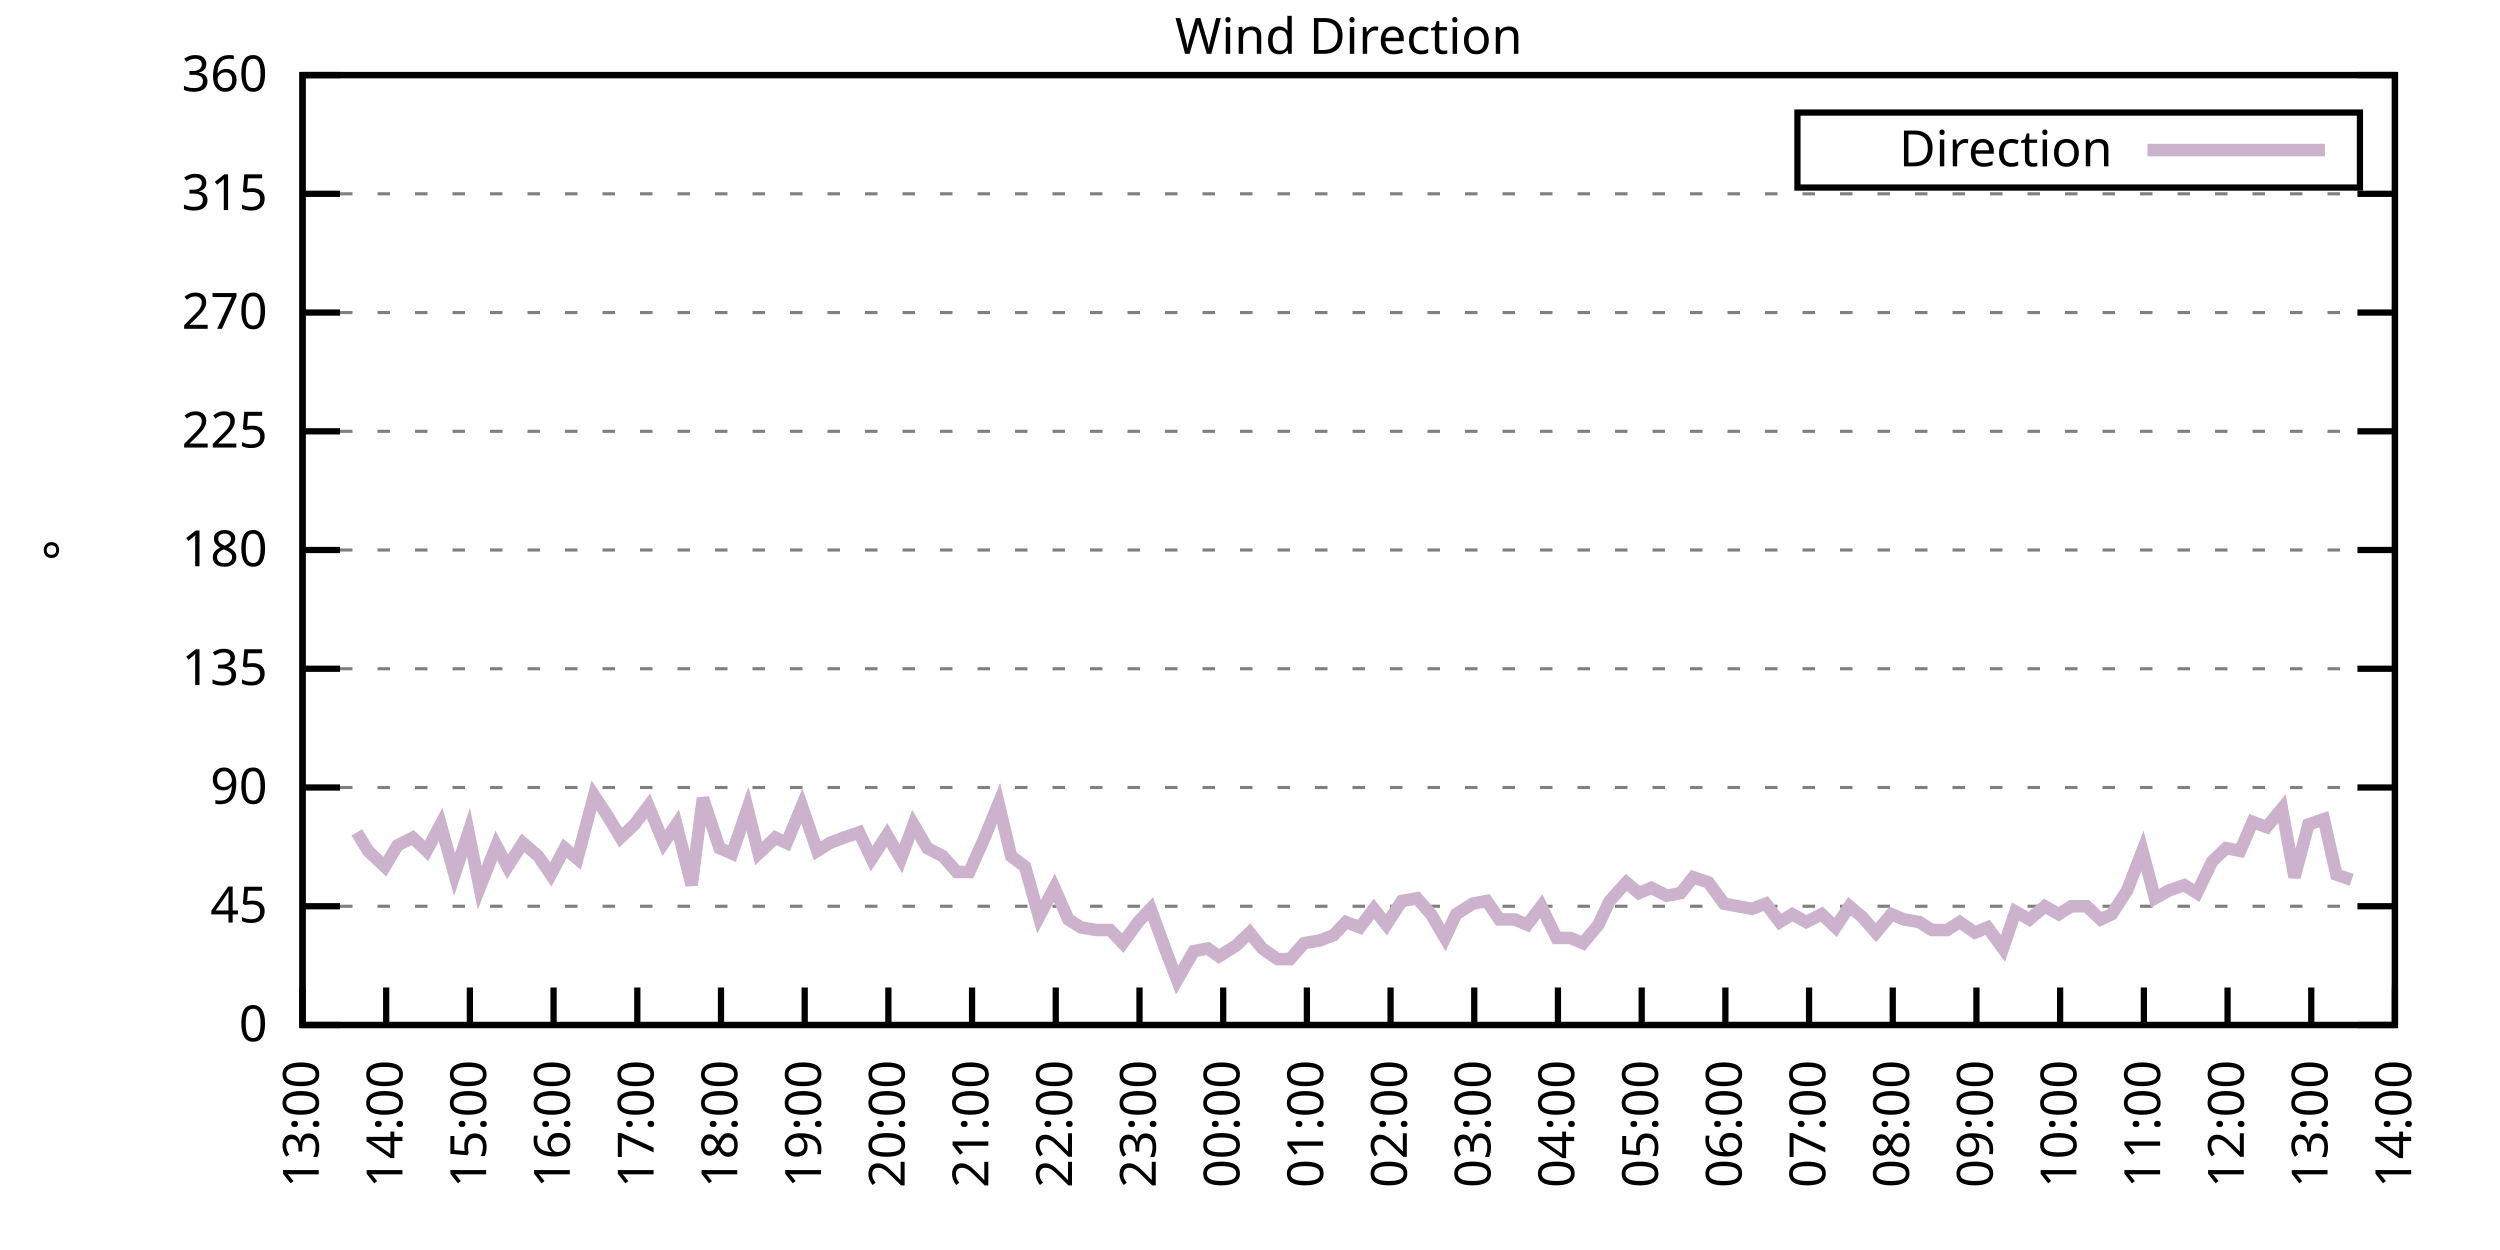
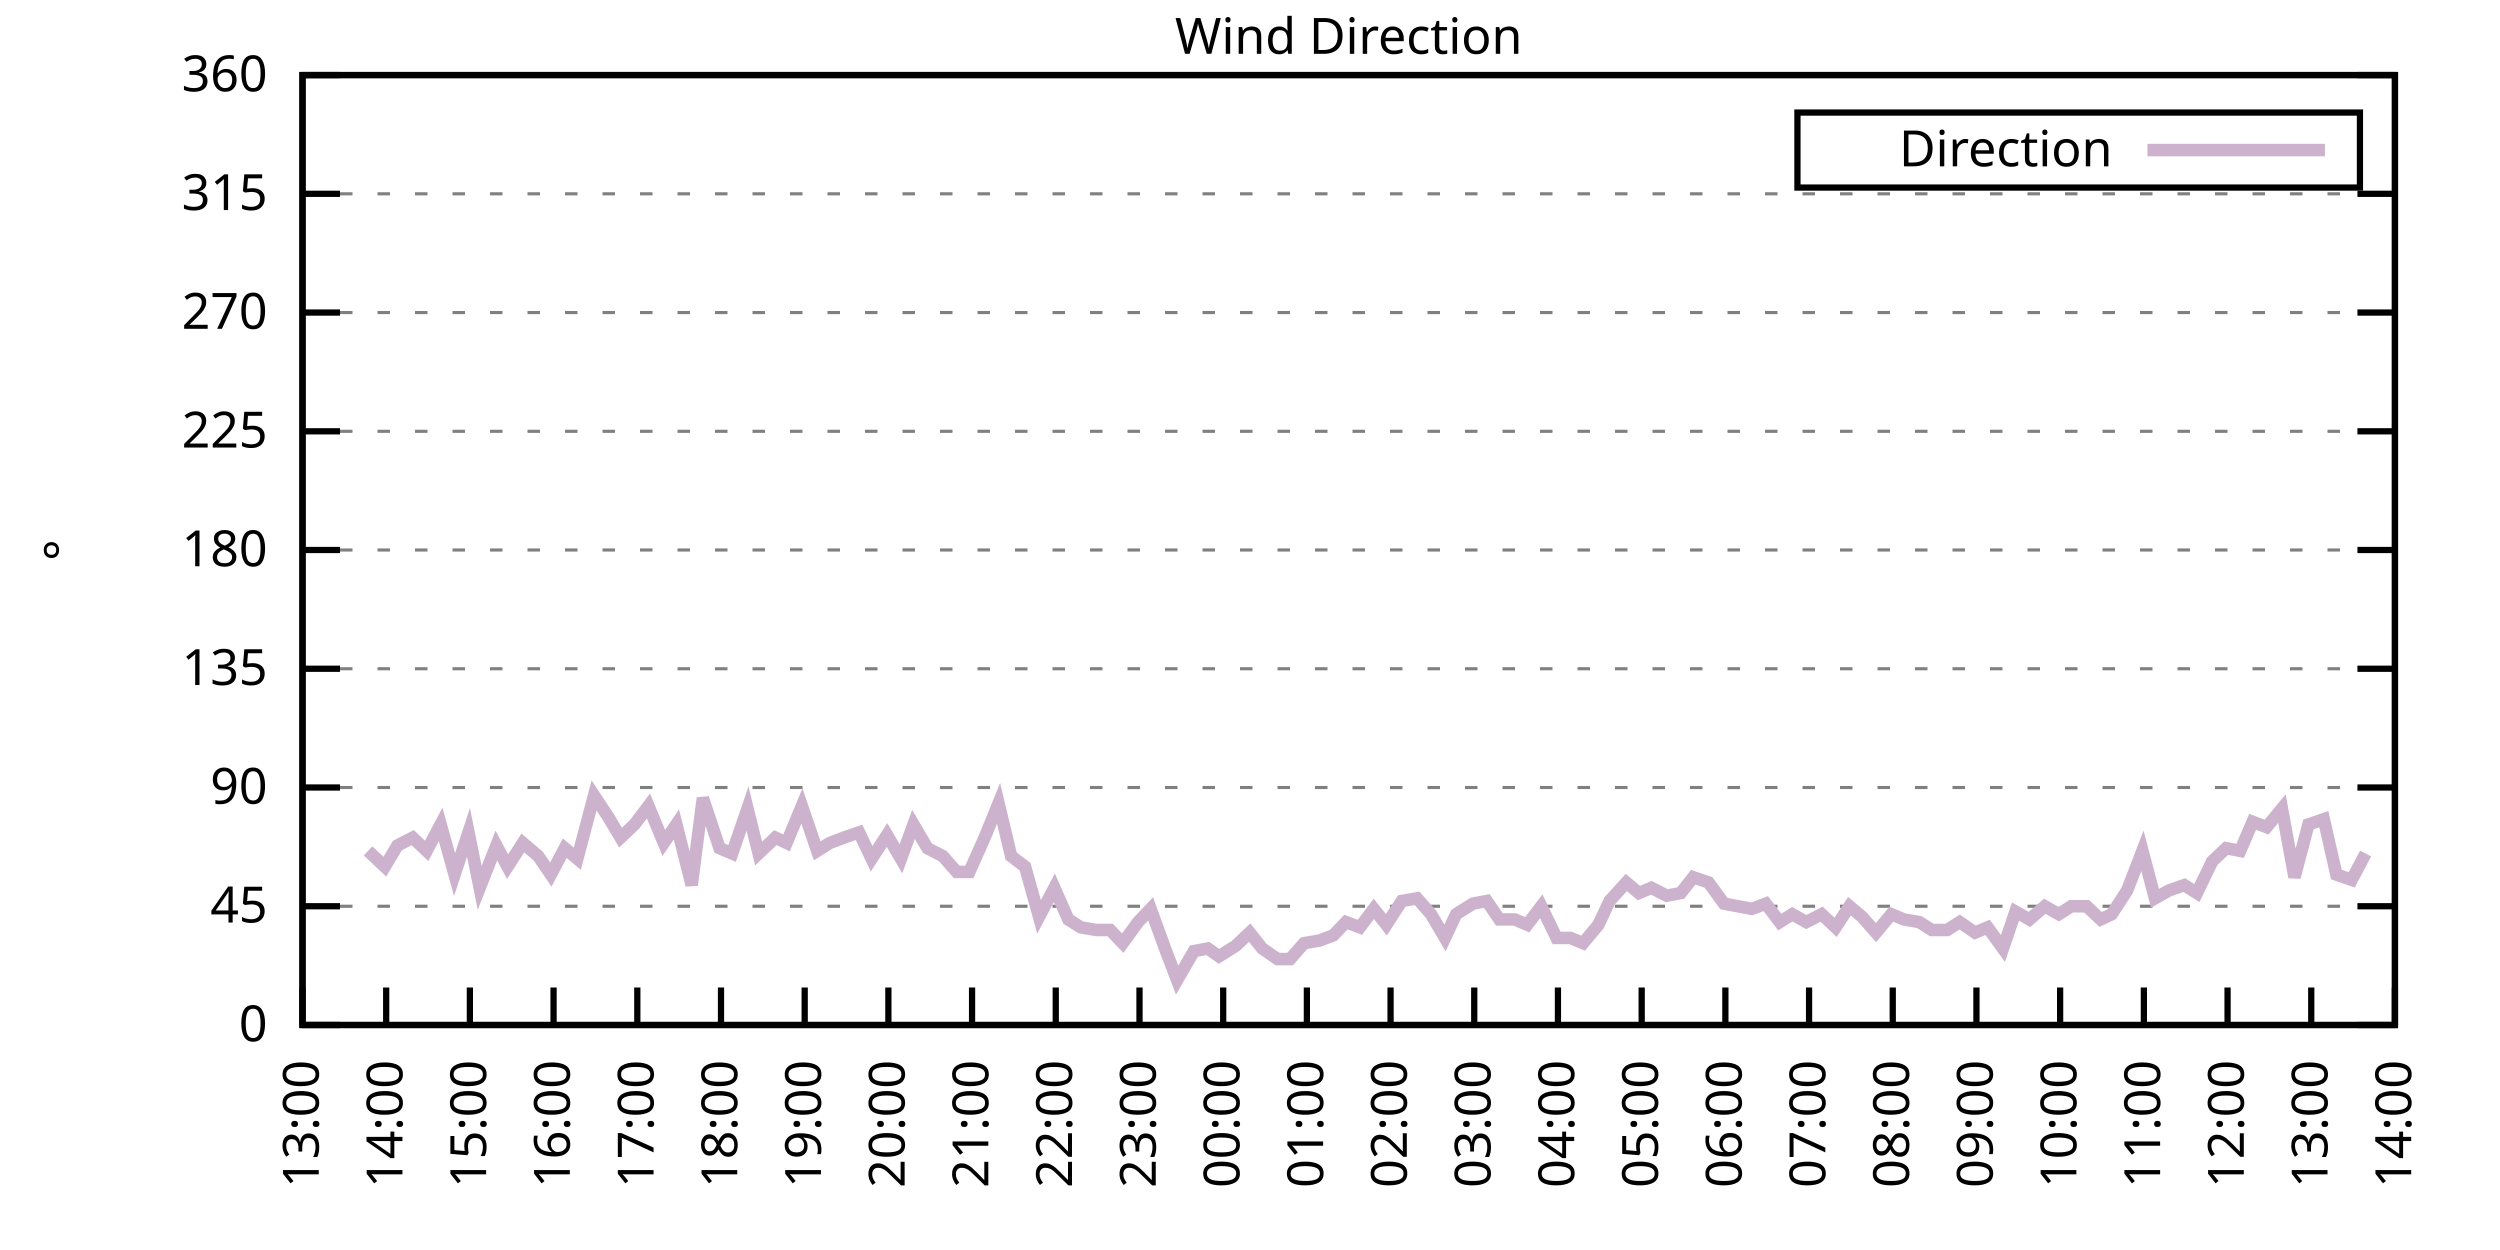
<svg xmlns="http://www.w3.org/2000/svg" xmlns:xlink="http://www.w3.org/1999/xlink" width="400" height="200" viewBox="0 0 400 200">
  <g id="gnuplot_canvas">
    <rect x="0" y="0" width="400" height="200" fill="none" />
    <defs>
      <circle id="gpDot" r="0.5" stroke-width="0.5" stroke="currentColor" />
      <path id="gpPt0" stroke-width="0.333" stroke="currentColor" d="M-1,0 h2 M0,-1 v2" />
      <path id="gpPt1" stroke-width="0.333" stroke="currentColor" d="M-1,-1 L1,1 M1,-1 L-1,1" />
      <path id="gpPt2" stroke-width="0.333" stroke="currentColor" d="M-1,0 L1,0 M0,-1 L0,1 M-1,-1 L1,1 M-1,1 L1,-1" />
      <rect id="gpPt3" stroke-width="0.333" stroke="currentColor" x="-1" y="-1" width="2" height="2" />
      <rect id="gpPt4" stroke-width="0.333" stroke="currentColor" fill="currentColor" x="-1" y="-1" width="2" height="2" />
      <circle id="gpPt5" stroke-width="0.333" stroke="currentColor" cx="0" cy="0" r="1" />
      <use xlink:href="#gpPt5" id="gpPt6" fill="currentColor" stroke="none" />
      <path id="gpPt7" stroke-width="0.333" stroke="currentColor" d="M0,-1.33 L-1.33,0.67 L1.33,0.67 z" />
      <use xlink:href="#gpPt7" id="gpPt8" fill="currentColor" stroke="none" />
      <use xlink:href="#gpPt7" id="gpPt9" stroke="currentColor" transform="rotate(180)" />
      <use xlink:href="#gpPt9" id="gpPt10" fill="currentColor" stroke="none" />
      <use xlink:href="#gpPt3" id="gpPt11" stroke="currentColor" transform="rotate(45)" />
      <use xlink:href="#gpPt11" id="gpPt12" fill="currentColor" stroke="none" />
      <path id="gpPt13" stroke-width="0.333" stroke="currentColor" d="M0,1.330 L1.265,0.411 L0.782,-1.067 L-0.782,-1.076 L-1.265,0.411 z" />
      <use xlink:href="#gpPt13" id="gpPt14" fill="currentColor" stroke="none" />
      <filter id="textbox" filterUnits="objectBoundingBox" x="0" y="0" height="1" width="1">
        <feFlood flood-color="white" flood-opacity="1" result="bgnd" />
        <feComposite in="SourceGraphic" in2="bgnd" operator="atop" />
      </filter>
      <filter id="greybox" filterUnits="objectBoundingBox" x="0" y="0" height="1" width="1">
        <feFlood flood-color="lightgrey" flood-opacity="1" result="grey" />
        <feComposite in="SourceGraphic" in2="grey" operator="atop" />
      </filter>
    </defs>
    <g fill="none" color="white" stroke="currentColor" stroke-width="1.00" stroke-linecap="butt" stroke-linejoin="miter">
</g>
    <g fill="none" color="black" stroke="currentColor" stroke-width="1.00" stroke-linecap="butt" stroke-linejoin="miter">
      <g stroke="none" shape-rendering="crispEdges">
        <polygon fill="rgb(255, 255, 255)" points="48.40,164.00 383.18,164.00 383.18,12.02 48.40,12.02 " />
      </g>
    </g>
    <g fill="none" color="black" stroke="currentColor" stroke-width="1.00" stroke-linecap="butt" stroke-linejoin="miter">
</g>
    <g fill="none" color="black" stroke="black" stroke-width="0.50" stroke-linecap="butt" stroke-linejoin="miter">
</g>
    <g fill="none" color="gray" stroke="currentColor" stroke-width="0.50" stroke-linecap="butt" stroke-linejoin="miter">
      <path stroke="gray" stroke-dasharray="2,4" class="gridline" d="M48.40,164.00 L383.19,164.00  " />
    </g>
    <g fill="none" color="gray" stroke="gray" stroke-width="1.00" stroke-linecap="butt" stroke-linejoin="miter">
</g>
    <g fill="none" color="black" stroke="currentColor" stroke-width="1.00" stroke-linecap="butt" stroke-linejoin="miter">
      <path stroke="black" d="M48.40,164.00 L54.40,164.00 M383.19,164.00 L377.19,164.00  " />
      <g transform="translate(42.80,166.60)" stroke="none" fill="black" font-family="Sans" font-size="8.00" text-anchor="end">
        <text>
          <tspan font-family="Sans"> 0</tspan>
        </text>
      </g>
    </g>
    <g fill="none" color="black" stroke="currentColor" stroke-width="1.00" stroke-linecap="butt" stroke-linejoin="miter">
</g>
    <g fill="none" color="black" stroke="black" stroke-width="0.50" stroke-linecap="butt" stroke-linejoin="miter">
</g>
    <g fill="none" color="gray" stroke="currentColor" stroke-width="0.50" stroke-linecap="butt" stroke-linejoin="miter">
      <path stroke="gray" stroke-dasharray="2,4" class="gridline" d="M48.40,145.00 L383.19,145.00  " />
    </g>
    <g fill="none" color="gray" stroke="gray" stroke-width="1.00" stroke-linecap="butt" stroke-linejoin="miter">
</g>
    <g fill="none" color="black" stroke="currentColor" stroke-width="1.00" stroke-linecap="butt" stroke-linejoin="miter">
      <path stroke="black" d="M48.40,145.00 L54.40,145.00 M383.19,145.00 L377.19,145.00  " />
      <g transform="translate(42.80,147.60)" stroke="none" fill="black" font-family="Sans" font-size="8.00" text-anchor="end">
        <text>
          <tspan font-family="Sans"> 45</tspan>
        </text>
      </g>
    </g>
    <g fill="none" color="black" stroke="currentColor" stroke-width="1.00" stroke-linecap="butt" stroke-linejoin="miter">
</g>
    <g fill="none" color="black" stroke="black" stroke-width="0.50" stroke-linecap="butt" stroke-linejoin="miter">
</g>
    <g fill="none" color="gray" stroke="currentColor" stroke-width="0.50" stroke-linecap="butt" stroke-linejoin="miter">
      <path stroke="gray" stroke-dasharray="2,4" class="gridline" d="M48.40,126.00 L383.19,126.00  " />
    </g>
    <g fill="none" color="gray" stroke="gray" stroke-width="1.00" stroke-linecap="butt" stroke-linejoin="miter">
</g>
    <g fill="none" color="black" stroke="currentColor" stroke-width="1.00" stroke-linecap="butt" stroke-linejoin="miter">
      <path stroke="black" d="M48.40,126.00 L54.40,126.00 M383.19,126.00 L377.19,126.00  " />
      <g transform="translate(42.80,128.60)" stroke="none" fill="black" font-family="Sans" font-size="8.00" text-anchor="end">
        <text>
          <tspan font-family="Sans"> 90</tspan>
        </text>
      </g>
    </g>
    <g fill="none" color="black" stroke="currentColor" stroke-width="1.00" stroke-linecap="butt" stroke-linejoin="miter">
</g>
    <g fill="none" color="black" stroke="black" stroke-width="0.50" stroke-linecap="butt" stroke-linejoin="miter">
</g>
    <g fill="none" color="gray" stroke="currentColor" stroke-width="0.50" stroke-linecap="butt" stroke-linejoin="miter">
      <path stroke="gray" stroke-dasharray="2,4" class="gridline" d="M48.40,107.00 L383.19,107.00  " />
    </g>
    <g fill="none" color="gray" stroke="gray" stroke-width="1.00" stroke-linecap="butt" stroke-linejoin="miter">
</g>
    <g fill="none" color="black" stroke="currentColor" stroke-width="1.00" stroke-linecap="butt" stroke-linejoin="miter">
      <path stroke="black" d="M48.40,107.00 L54.40,107.00 M383.19,107.00 L377.19,107.00  " />
      <g transform="translate(42.80,109.60)" stroke="none" fill="black" font-family="Sans" font-size="8.00" text-anchor="end">
        <text>
          <tspan font-family="Sans"> 135</tspan>
        </text>
      </g>
    </g>
    <g fill="none" color="black" stroke="currentColor" stroke-width="1.00" stroke-linecap="butt" stroke-linejoin="miter">
</g>
    <g fill="none" color="black" stroke="black" stroke-width="0.50" stroke-linecap="butt" stroke-linejoin="miter">
</g>
    <g fill="none" color="gray" stroke="currentColor" stroke-width="0.50" stroke-linecap="butt" stroke-linejoin="miter">
      <path stroke="gray" stroke-dasharray="2,4" class="gridline" d="M48.40,88.00 L383.19,88.00  " />
    </g>
    <g fill="none" color="gray" stroke="gray" stroke-width="1.00" stroke-linecap="butt" stroke-linejoin="miter">
</g>
    <g fill="none" color="black" stroke="currentColor" stroke-width="1.00" stroke-linecap="butt" stroke-linejoin="miter">
      <path stroke="black" d="M48.40,88.00 L54.40,88.00 M383.19,88.00 L377.19,88.00  " />
      <g transform="translate(42.80,90.60)" stroke="none" fill="black" font-family="Sans" font-size="8.00" text-anchor="end">
        <text>
          <tspan font-family="Sans"> 180</tspan>
        </text>
      </g>
    </g>
    <g fill="none" color="black" stroke="currentColor" stroke-width="1.00" stroke-linecap="butt" stroke-linejoin="miter">
</g>
    <g fill="none" color="black" stroke="black" stroke-width="0.50" stroke-linecap="butt" stroke-linejoin="miter">
</g>
    <g fill="none" color="gray" stroke="currentColor" stroke-width="0.50" stroke-linecap="butt" stroke-linejoin="miter">
      <path stroke="gray" stroke-dasharray="2,4" class="gridline" d="M48.40,69.01 L383.19,69.01  " />
    </g>
    <g fill="none" color="gray" stroke="gray" stroke-width="1.00" stroke-linecap="butt" stroke-linejoin="miter">
</g>
    <g fill="none" color="black" stroke="currentColor" stroke-width="1.00" stroke-linecap="butt" stroke-linejoin="miter">
      <path stroke="black" d="M48.40,69.01 L54.40,69.01 M383.19,69.01 L377.19,69.01  " />
      <g transform="translate(42.80,71.61)" stroke="none" fill="black" font-family="Sans" font-size="8.00" text-anchor="end">
        <text>
          <tspan font-family="Sans"> 225</tspan>
        </text>
      </g>
    </g>
    <g fill="none" color="black" stroke="currentColor" stroke-width="1.00" stroke-linecap="butt" stroke-linejoin="miter">
</g>
    <g fill="none" color="black" stroke="black" stroke-width="0.50" stroke-linecap="butt" stroke-linejoin="miter">
</g>
    <g fill="none" color="gray" stroke="currentColor" stroke-width="0.50" stroke-linecap="butt" stroke-linejoin="miter">
      <path stroke="gray" stroke-dasharray="2,4" class="gridline" d="M48.40,50.01 L383.19,50.01  " />
    </g>
    <g fill="none" color="gray" stroke="gray" stroke-width="1.00" stroke-linecap="butt" stroke-linejoin="miter">
</g>
    <g fill="none" color="black" stroke="currentColor" stroke-width="1.00" stroke-linecap="butt" stroke-linejoin="miter">
      <path stroke="black" d="M48.40,50.01 L54.40,50.01 M383.19,50.01 L377.19,50.01  " />
      <g transform="translate(42.80,52.61)" stroke="none" fill="black" font-family="Sans" font-size="8.00" text-anchor="end">
        <text>
          <tspan font-family="Sans"> 270</tspan>
        </text>
      </g>
    </g>
    <g fill="none" color="black" stroke="currentColor" stroke-width="1.00" stroke-linecap="butt" stroke-linejoin="miter">
</g>
    <g fill="none" color="black" stroke="black" stroke-width="0.50" stroke-linecap="butt" stroke-linejoin="miter">
</g>
    <g fill="none" color="gray" stroke="currentColor" stroke-width="0.50" stroke-linecap="butt" stroke-linejoin="miter">
      <path stroke="gray" stroke-dasharray="2,4" class="gridline" d="M48.40,31.01 L383.19,31.01  " />
    </g>
    <g fill="none" color="gray" stroke="gray" stroke-width="1.00" stroke-linecap="butt" stroke-linejoin="miter">
</g>
    <g fill="none" color="black" stroke="currentColor" stroke-width="1.00" stroke-linecap="butt" stroke-linejoin="miter">
      <path stroke="black" d="M48.40,31.01 L54.40,31.01 M383.19,31.01 L377.19,31.01  " />
      <g transform="translate(42.80,33.61)" stroke="none" fill="black" font-family="Sans" font-size="8.00" text-anchor="end">
        <text>
          <tspan font-family="Sans"> 315</tspan>
        </text>
      </g>
    </g>
    <g fill="none" color="black" stroke="currentColor" stroke-width="1.00" stroke-linecap="butt" stroke-linejoin="miter">
</g>
    <g fill="none" color="black" stroke="black" stroke-width="0.50" stroke-linecap="butt" stroke-linejoin="miter">
</g>
    <g fill="none" color="gray" stroke="currentColor" stroke-width="0.50" stroke-linecap="butt" stroke-linejoin="miter">
      <path stroke="gray" stroke-dasharray="2,4" class="gridline" d="M48.40,12.01 L383.19,12.01  " />
    </g>
    <g fill="none" color="gray" stroke="gray" stroke-width="1.00" stroke-linecap="butt" stroke-linejoin="miter">
</g>
    <g fill="none" color="black" stroke="currentColor" stroke-width="1.00" stroke-linecap="butt" stroke-linejoin="miter">
      <path stroke="black" d="M48.40,12.01 L54.40,12.01 M383.19,12.01 L377.19,12.01  " />
      <g transform="translate(42.80,14.61)" stroke="none" fill="black" font-family="Sans" font-size="8.00" text-anchor="end">
        <text>
          <tspan font-family="Sans"> 360</tspan>
        </text>
      </g>
    </g>
    <g fill="none" color="black" stroke="currentColor" stroke-width="1.00" stroke-linecap="butt" stroke-linejoin="miter">
      <path stroke="black" d="M48.40,164.00 L48.40,158.00  " />
      <g transform="translate(51.00,169.60) rotate(270.00)" stroke="none" fill="black" font-family="Sans" font-size="8.00" text-anchor="end">
        <text>
          <tspan font-family="Sans">13:00</tspan>
        </text>
      </g>
    </g>
    <g fill="none" color="black" stroke="currentColor" stroke-width="1.00" stroke-linecap="butt" stroke-linejoin="miter">
      <path stroke="black" d="M61.79,164.00 L61.79,158.00  " />
      <g transform="translate(64.39,169.60) rotate(270.00)" stroke="none" fill="black" font-family="Sans" font-size="8.00" text-anchor="end">
        <text>
          <tspan font-family="Sans">14:00</tspan>
        </text>
      </g>
    </g>
    <g fill="none" color="black" stroke="currentColor" stroke-width="1.00" stroke-linecap="butt" stroke-linejoin="miter">
      <path stroke="black" d="M75.18,164.00 L75.18,158.00  " />
      <g transform="translate(77.78,169.60) rotate(270.00)" stroke="none" fill="black" font-family="Sans" font-size="8.00" text-anchor="end">
        <text>
          <tspan font-family="Sans">15:00</tspan>
        </text>
      </g>
    </g>
    <g fill="none" color="black" stroke="currentColor" stroke-width="1.00" stroke-linecap="butt" stroke-linejoin="miter">
      <path stroke="black" d="M88.57,164.00 L88.57,158.00  " />
      <g transform="translate(91.17,169.60) rotate(270.00)" stroke="none" fill="black" font-family="Sans" font-size="8.00" text-anchor="end">
        <text>
          <tspan font-family="Sans">16:00</tspan>
        </text>
      </g>
    </g>
    <g fill="none" color="black" stroke="currentColor" stroke-width="1.00" stroke-linecap="butt" stroke-linejoin="miter">
      <path stroke="black" d="M101.97,164.00 L101.97,158.00  " />
      <g transform="translate(104.57,169.60) rotate(270.00)" stroke="none" fill="black" font-family="Sans" font-size="8.00" text-anchor="end">
        <text>
          <tspan font-family="Sans">17:00</tspan>
        </text>
      </g>
    </g>
    <g fill="none" color="black" stroke="currentColor" stroke-width="1.00" stroke-linecap="butt" stroke-linejoin="miter">
      <path stroke="black" d="M115.36,164.00 L115.36,158.00  " />
      <g transform="translate(117.96,169.60) rotate(270.00)" stroke="none" fill="black" font-family="Sans" font-size="8.00" text-anchor="end">
        <text>
          <tspan font-family="Sans">18:00</tspan>
        </text>
      </g>
    </g>
    <g fill="none" color="black" stroke="currentColor" stroke-width="1.00" stroke-linecap="butt" stroke-linejoin="miter">
      <path stroke="black" d="M128.75,164.00 L128.75,158.00  " />
      <g transform="translate(131.35,169.60) rotate(270.00)" stroke="none" fill="black" font-family="Sans" font-size="8.00" text-anchor="end">
        <text>
          <tspan font-family="Sans">19:00</tspan>
        </text>
      </g>
    </g>
    <g fill="none" color="black" stroke="currentColor" stroke-width="1.00" stroke-linecap="butt" stroke-linejoin="miter">
      <path stroke="black" d="M142.14,164.00 L142.14,158.00  " />
      <g transform="translate(144.74,169.60) rotate(270.00)" stroke="none" fill="black" font-family="Sans" font-size="8.00" text-anchor="end">
        <text>
          <tspan font-family="Sans">20:00</tspan>
        </text>
      </g>
    </g>
    <g fill="none" color="black" stroke="currentColor" stroke-width="1.00" stroke-linecap="butt" stroke-linejoin="miter">
      <path stroke="black" d="M155.53,164.00 L155.53,158.00  " />
      <g transform="translate(158.13,169.60) rotate(270.00)" stroke="none" fill="black" font-family="Sans" font-size="8.00" text-anchor="end">
        <text>
          <tspan font-family="Sans">21:00</tspan>
        </text>
      </g>
    </g>
    <g fill="none" color="black" stroke="currentColor" stroke-width="1.00" stroke-linecap="butt" stroke-linejoin="miter">
      <path stroke="black" d="M168.92,164.00 L168.92,158.00  " />
      <g transform="translate(171.52,169.60) rotate(270.00)" stroke="none" fill="black" font-family="Sans" font-size="8.00" text-anchor="end">
        <text>
          <tspan font-family="Sans">22:00</tspan>
        </text>
      </g>
    </g>
    <g fill="none" color="black" stroke="currentColor" stroke-width="1.00" stroke-linecap="butt" stroke-linejoin="miter">
      <path stroke="black" d="M182.32,164.00 L182.32,158.00  " />
      <g transform="translate(184.92,169.60) rotate(270.00)" stroke="none" fill="black" font-family="Sans" font-size="8.00" text-anchor="end">
        <text>
          <tspan font-family="Sans">23:00</tspan>
        </text>
      </g>
    </g>
    <g fill="none" color="black" stroke="currentColor" stroke-width="1.00" stroke-linecap="butt" stroke-linejoin="miter">
      <path stroke="black" d="M195.71,164.00 L195.71,158.00  " />
      <g transform="translate(198.31,169.60) rotate(270.00)" stroke="none" fill="black" font-family="Sans" font-size="8.00" text-anchor="end">
        <text>
          <tspan font-family="Sans">00:00</tspan>
        </text>
      </g>
    </g>
    <g fill="none" color="black" stroke="currentColor" stroke-width="1.00" stroke-linecap="butt" stroke-linejoin="miter">
      <path stroke="black" d="M209.10,164.00 L209.10,158.00  " />
      <g transform="translate(211.70,169.60) rotate(270.00)" stroke="none" fill="black" font-family="Sans" font-size="8.00" text-anchor="end">
        <text>
          <tspan font-family="Sans">01:00</tspan>
        </text>
      </g>
    </g>
    <g fill="none" color="black" stroke="currentColor" stroke-width="1.00" stroke-linecap="butt" stroke-linejoin="miter">
      <path stroke="black" d="M222.49,164.00 L222.49,158.00  " />
      <g transform="translate(225.09,169.60) rotate(270.00)" stroke="none" fill="black" font-family="Sans" font-size="8.00" text-anchor="end">
        <text>
          <tspan font-family="Sans">02:00</tspan>
        </text>
      </g>
    </g>
    <g fill="none" color="black" stroke="currentColor" stroke-width="1.00" stroke-linecap="butt" stroke-linejoin="miter">
      <path stroke="black" d="M235.88,164.00 L235.88,158.00  " />
      <g transform="translate(238.48,169.60) rotate(270.00)" stroke="none" fill="black" font-family="Sans" font-size="8.00" text-anchor="end">
        <text>
          <tspan font-family="Sans">03:00</tspan>
        </text>
      </g>
    </g>
    <g fill="none" color="black" stroke="currentColor" stroke-width="1.00" stroke-linecap="butt" stroke-linejoin="miter">
      <path stroke="black" d="M249.27,164.00 L249.27,158.00  " />
      <g transform="translate(251.87,169.60) rotate(270.00)" stroke="none" fill="black" font-family="Sans" font-size="8.00" text-anchor="end">
        <text>
          <tspan font-family="Sans">04:00</tspan>
        </text>
      </g>
    </g>
    <g fill="none" color="black" stroke="currentColor" stroke-width="1.00" stroke-linecap="butt" stroke-linejoin="miter">
      <path stroke="black" d="M262.67,164.00 L262.67,158.00  " />
      <g transform="translate(265.27,169.60) rotate(270.00)" stroke="none" fill="black" font-family="Sans" font-size="8.00" text-anchor="end">
        <text>
          <tspan font-family="Sans">05:00</tspan>
        </text>
      </g>
    </g>
    <g fill="none" color="black" stroke="currentColor" stroke-width="1.00" stroke-linecap="butt" stroke-linejoin="miter">
      <path stroke="black" d="M276.06,164.00 L276.06,158.00  " />
      <g transform="translate(278.66,169.60) rotate(270.00)" stroke="none" fill="black" font-family="Sans" font-size="8.00" text-anchor="end">
        <text>
          <tspan font-family="Sans">06:00</tspan>
        </text>
      </g>
    </g>
    <g fill="none" color="black" stroke="currentColor" stroke-width="1.00" stroke-linecap="butt" stroke-linejoin="miter">
      <path stroke="black" d="M289.45,164.00 L289.45,158.00  " />
      <g transform="translate(292.05,169.60) rotate(270.00)" stroke="none" fill="black" font-family="Sans" font-size="8.00" text-anchor="end">
        <text>
          <tspan font-family="Sans">07:00</tspan>
        </text>
      </g>
    </g>
    <g fill="none" color="black" stroke="currentColor" stroke-width="1.00" stroke-linecap="butt" stroke-linejoin="miter">
      <path stroke="black" d="M302.84,164.00 L302.84,158.00  " />
      <g transform="translate(305.44,169.60) rotate(270.00)" stroke="none" fill="black" font-family="Sans" font-size="8.00" text-anchor="end">
        <text>
          <tspan font-family="Sans">08:00</tspan>
        </text>
      </g>
    </g>
    <g fill="none" color="black" stroke="currentColor" stroke-width="1.00" stroke-linecap="butt" stroke-linejoin="miter">
      <path stroke="black" d="M316.23,164.00 L316.23,158.00  " />
      <g transform="translate(318.83,169.60) rotate(270.00)" stroke="none" fill="black" font-family="Sans" font-size="8.00" text-anchor="end">
        <text>
          <tspan font-family="Sans">09:00</tspan>
        </text>
      </g>
    </g>
    <g fill="none" color="black" stroke="currentColor" stroke-width="1.00" stroke-linecap="butt" stroke-linejoin="miter">
      <path stroke="black" d="M329.62,164.00 L329.62,158.00  " />
      <g transform="translate(332.22,169.60) rotate(270.00)" stroke="none" fill="black" font-family="Sans" font-size="8.00" text-anchor="end">
        <text>
          <tspan font-family="Sans">10:00</tspan>
        </text>
      </g>
    </g>
    <g fill="none" color="black" stroke="currentColor" stroke-width="1.00" stroke-linecap="butt" stroke-linejoin="miter">
      <path stroke="black" d="M343.02,164.00 L343.02,158.00  " />
      <g transform="translate(345.62,169.60) rotate(270.00)" stroke="none" fill="black" font-family="Sans" font-size="8.00" text-anchor="end">
        <text>
          <tspan font-family="Sans">11:00</tspan>
        </text>
      </g>
    </g>
    <g fill="none" color="black" stroke="currentColor" stroke-width="1.00" stroke-linecap="butt" stroke-linejoin="miter">
      <path stroke="black" d="M356.41,164.00 L356.41,158.00  " />
      <g transform="translate(359.01,169.60) rotate(270.00)" stroke="none" fill="black" font-family="Sans" font-size="8.00" text-anchor="end">
        <text>
          <tspan font-family="Sans">12:00</tspan>
        </text>
      </g>
    </g>
    <g fill="none" color="black" stroke="currentColor" stroke-width="1.00" stroke-linecap="butt" stroke-linejoin="miter">
      <path stroke="black" d="M369.80,164.00 L369.80,158.00  " />
      <g transform="translate(372.40,169.60) rotate(270.00)" stroke="none" fill="black" font-family="Sans" font-size="8.00" text-anchor="end">
        <text>
          <tspan font-family="Sans">13:00</tspan>
        </text>
      </g>
    </g>
    <g fill="none" color="black" stroke="currentColor" stroke-width="1.00" stroke-linecap="butt" stroke-linejoin="miter">
      <path stroke="black" d="M383.19,164.00 L383.19,158.00  " />
      <g transform="translate(385.79,169.60) rotate(270.00)" stroke="none" fill="black" font-family="Sans" font-size="8.00" text-anchor="end">
        <text>
          <tspan font-family="Sans">14:00</tspan>
        </text>
      </g>
    </g>
    <g fill="none" color="black" stroke="currentColor" stroke-width="1.00" stroke-linecap="butt" stroke-linejoin="miter">
</g>
    <g fill="none" color="black" stroke="currentColor" stroke-width="1.00" stroke-linecap="butt" stroke-linejoin="miter">
      <path stroke="black" d="M48.40,12.01 L48.40,164.00 L383.19,164.00 L383.19,12.01 L48.40,12.01 Z  " />
    </g>
    <g fill="none" color="black" stroke="currentColor" stroke-width="1.00" stroke-linecap="butt" stroke-linejoin="miter">
</g>
    <g fill="none" color="black" stroke="currentColor" stroke-width="1.00" stroke-linecap="butt" stroke-linejoin="miter">
      <path stroke="black" d="M287.59,30.01 L287.59,18.01 L377.59,18.01 L377.59,30.01 L287.59,30.01 Z  " />
    </g>
    <g id="Wind_direction_plot_1">
      <g fill="none" color="white" stroke="black" stroke-width="2.00" stroke-linecap="butt" stroke-linejoin="miter">
</g>
      <g fill="none" color="black" stroke="currentColor" stroke-width="2.00" stroke-linecap="butt" stroke-linejoin="miter">
        <g transform="translate(337.99,26.61)" stroke="none" fill="black" font-family="Sans" font-size="8.00" text-anchor="end">
          <text>
            <tspan font-family="Sans">Direction</tspan>
          </text>
        </g>
      </g>
      <g fill="none" color="black" stroke="currentColor" stroke-width="2.00" stroke-linecap="butt" stroke-linejoin="miter">
-         <path stroke="rgb(204, 178, 204)" d="M343.59,24.01 L371.99,24.01 M57.10,133.18 L58.89,136.14 L61.57,138.67 L63.58,135.29 L66.03,134.02 L68.26,136.14   L70.50,131.91 L72.73,139.93 L74.96,133.18 L76.75,142.05 L79.42,135.29 L81.21,138.67 L83.66,134.87 L86.12,136.98   L88.13,139.93 L90.36,135.71 L92.37,137.40 L95.05,127.27 L97.28,130.65 L99.29,134.02 L101.52,131.91 L103.75,128.96   L106.21,134.87 L108.22,131.91 L110.67,141.62 L112.46,127.69 L115.13,135.71 L117.14,136.56 L119.60,129.38 L121.38,136.56   L124.06,134.02 L125.85,134.87 L128.30,128.96 L130.76,136.14 L132.77,134.87 L135.00,134.02 L137.45,133.18 L139.46,137.40   L141.92,133.60 L144.15,137.40 L146.16,131.91 L148.39,135.71 L150.85,136.98 L153.08,139.51 L155.09,139.51 L157.54,134.02   L159.77,128.54 L161.78,136.98 L164.01,138.67 L166.25,146.69 L168.70,142.05 L170.93,147.11 L172.94,148.38 L175.40,148.80   L177.63,148.80 L179.64,150.91 L182.09,147.53 L184.10,145.42 L186.56,152.18 L188.34,156.82 L191.02,152.18 L193.25,151.76   L195.04,153.02 L197.72,151.33 L199.95,149.22 L201.96,151.76 L204.41,153.45 L206.42,153.45 L208.65,150.91 L211.11,150.49   L213.34,149.65 L215.35,147.53 L217.58,148.38 L219.81,145.42 L221.82,147.96 L224.28,144.16 L226.73,143.73 L228.96,146.27   L231.20,150.07 L232.98,146.27 L235.66,144.58 L237.89,144.16 L239.90,147.11 L242.36,147.11 L244.36,147.96 L246.60,145.00   L249.05,150.07 L251.28,150.07 L253.29,150.91 L255.75,147.96 L257.53,144.16 L260.21,141.20 L262.22,142.89 L264.23,142.05   L266.68,143.31 L268.92,142.89 L270.92,140.36 L273.38,141.20 L275.83,144.58 L278.07,145.00 L280.30,145.42 L282.53,144.58   L284.76,147.53 L286.77,146.27 L289.00,147.53 L291.46,146.27 L293.69,148.38 L295.92,145.00 L297.93,146.69 L300.16,149.22   L302.62,146.27 L304.63,147.11 L307.08,147.53 L309.09,148.80 L311.54,148.80 L313.55,147.53 L316.01,149.22 L318.02,148.38   L320.47,151.76 L322.48,145.85 L324.71,147.11 L327.17,145.00 L329.40,146.27 L331.41,145.00 L333.86,145.00 L336.10,147.11   L337.88,146.27 L340.34,142.47 L342.79,136.14 L344.80,143.73 L347.03,142.47 L349.49,141.62 L351.50,142.89 L353.95,137.82   L356.18,135.71 L358.42,136.14 L360.42,131.49 L362.66,132.34 L365.11,129.38 L367.12,140.36 L369.35,131.91 L371.81,131.07   L373.82,139.93 L376.27,140.78  " />
+         <path stroke="rgb(204, 178, 204)" d="M343.59,24.01 L371.99,24.01 M58.89,136.14 L61.57,138.67 L63.58,135.29 L66.03,134.02 L68.26,136.14 L70.50,131.91   L72.73,139.93 L74.96,133.18 L76.75,142.05 L79.42,135.29 L81.21,138.67 L83.66,134.87 L86.12,136.98 L88.13,139.93   L90.36,135.71 L92.37,137.40 L95.05,127.27 L97.28,130.65 L99.29,134.02 L101.52,131.91 L103.75,128.96 L106.21,134.87   L108.22,131.91 L110.67,141.62 L112.46,127.69 L115.13,135.71 L117.14,136.56 L119.60,129.38 L121.38,136.56 L124.06,134.02   L125.85,134.87 L128.30,128.96 L130.76,136.14 L132.77,134.87 L135.00,134.02 L137.45,133.18 L139.46,137.40 L141.92,133.60   L144.15,137.40 L146.16,131.91 L148.39,135.71 L150.85,136.98 L153.08,139.51 L155.09,139.51 L157.54,134.02 L159.77,128.54   L161.78,136.98 L164.01,138.67 L166.25,146.69 L168.70,142.05 L170.93,147.11 L172.94,148.38 L175.40,148.80 L177.63,148.80   L179.64,150.91 L182.09,147.53 L184.10,145.42 L186.56,152.18 L188.34,156.82 L191.02,152.18 L193.25,151.76 L195.04,153.02   L197.72,151.33 L199.95,149.22 L201.96,151.76 L204.41,153.45 L206.42,153.45 L208.65,150.91 L211.11,150.49 L213.34,149.65   L215.35,147.53 L217.58,148.38 L219.81,145.42 L221.82,147.96 L224.28,144.16 L226.73,143.73 L228.96,146.27 L231.20,150.07   L232.98,146.27 L235.66,144.58 L237.89,144.16 L239.90,147.11 L242.36,147.11 L244.36,147.96 L246.60,145.00 L249.05,150.07   L251.28,150.07 L253.29,150.91 L255.75,147.96 L257.53,144.16 L260.21,141.20 L262.22,142.89 L264.23,142.05 L266.68,143.31   L268.92,142.89 L270.92,140.36 L273.38,141.20 L275.83,144.58 L278.07,145.00 L280.30,145.42 L282.53,144.58 L284.76,147.53   L286.77,146.27 L289.00,147.53 L291.46,146.27 L293.69,148.38 L295.92,145.00 L297.93,146.69 L300.16,149.22 L302.62,146.27   L304.63,147.11 L307.08,147.53 L309.09,148.80 L311.54,148.80 L313.55,147.53 L316.01,149.22 L318.02,148.38 L320.47,151.76   L322.48,145.85 L324.71,147.11 L327.17,145.00 L329.40,146.27 L331.41,145.00 L333.86,145.00 L336.10,147.11 L337.88,146.27   L340.34,142.47 L342.79,136.14 L344.80,143.73 L347.03,142.47 L349.49,141.62 L351.50,142.89 L353.95,137.82 L356.18,135.71   L358.42,136.14 L360.42,131.49 L362.66,132.34 L365.11,129.38 L367.12,140.36 L369.35,131.91 L371.81,131.07 L373.82,139.93   L376.27,140.78 L378.50,136.56  " />
      </g>
    </g>
    <g fill="none" color="black" stroke="currentColor" stroke-width="2.00" stroke-linecap="butt" stroke-linejoin="miter">
</g>
    <g fill="none" color="black" stroke="black" stroke-width="1.00" stroke-linecap="butt" stroke-linejoin="miter">
</g>
    <g fill="none" color="black" stroke="currentColor" stroke-width="1.00" stroke-linecap="butt" stroke-linejoin="miter">
      <path stroke="black" d="M48.40,12.01 L48.40,164.00 L383.19,164.00 L383.19,12.01 L48.40,12.01 Z  " />
      <g transform="translate(12.80,88.01) rotate(270.00)" stroke="none" fill="black" font-family="Sans" font-size="8.00" text-anchor="middle">
        <text>
          <tspan font-family="Sans">°</tspan>
        </text>
      </g>
    </g>
    <g fill="none" color="black" stroke="currentColor" stroke-width="1.00" stroke-linecap="butt" stroke-linejoin="miter">
</g>
    <g fill="none" color="black" stroke="currentColor" stroke-width="1.00" stroke-linecap="butt" stroke-linejoin="miter">
      <g transform="translate(215.79,8.61)" stroke="none" fill="black" font-family="Sans" font-size="8.00" text-anchor="middle">
        <text>
          <tspan font-family="Sans">Wind Direction</tspan>
        </text>
      </g>
    </g>
    <g fill="none" color="black" stroke="currentColor" stroke-width="1.00" stroke-linecap="butt" stroke-linejoin="miter">
</g>
  </g>
</svg>
